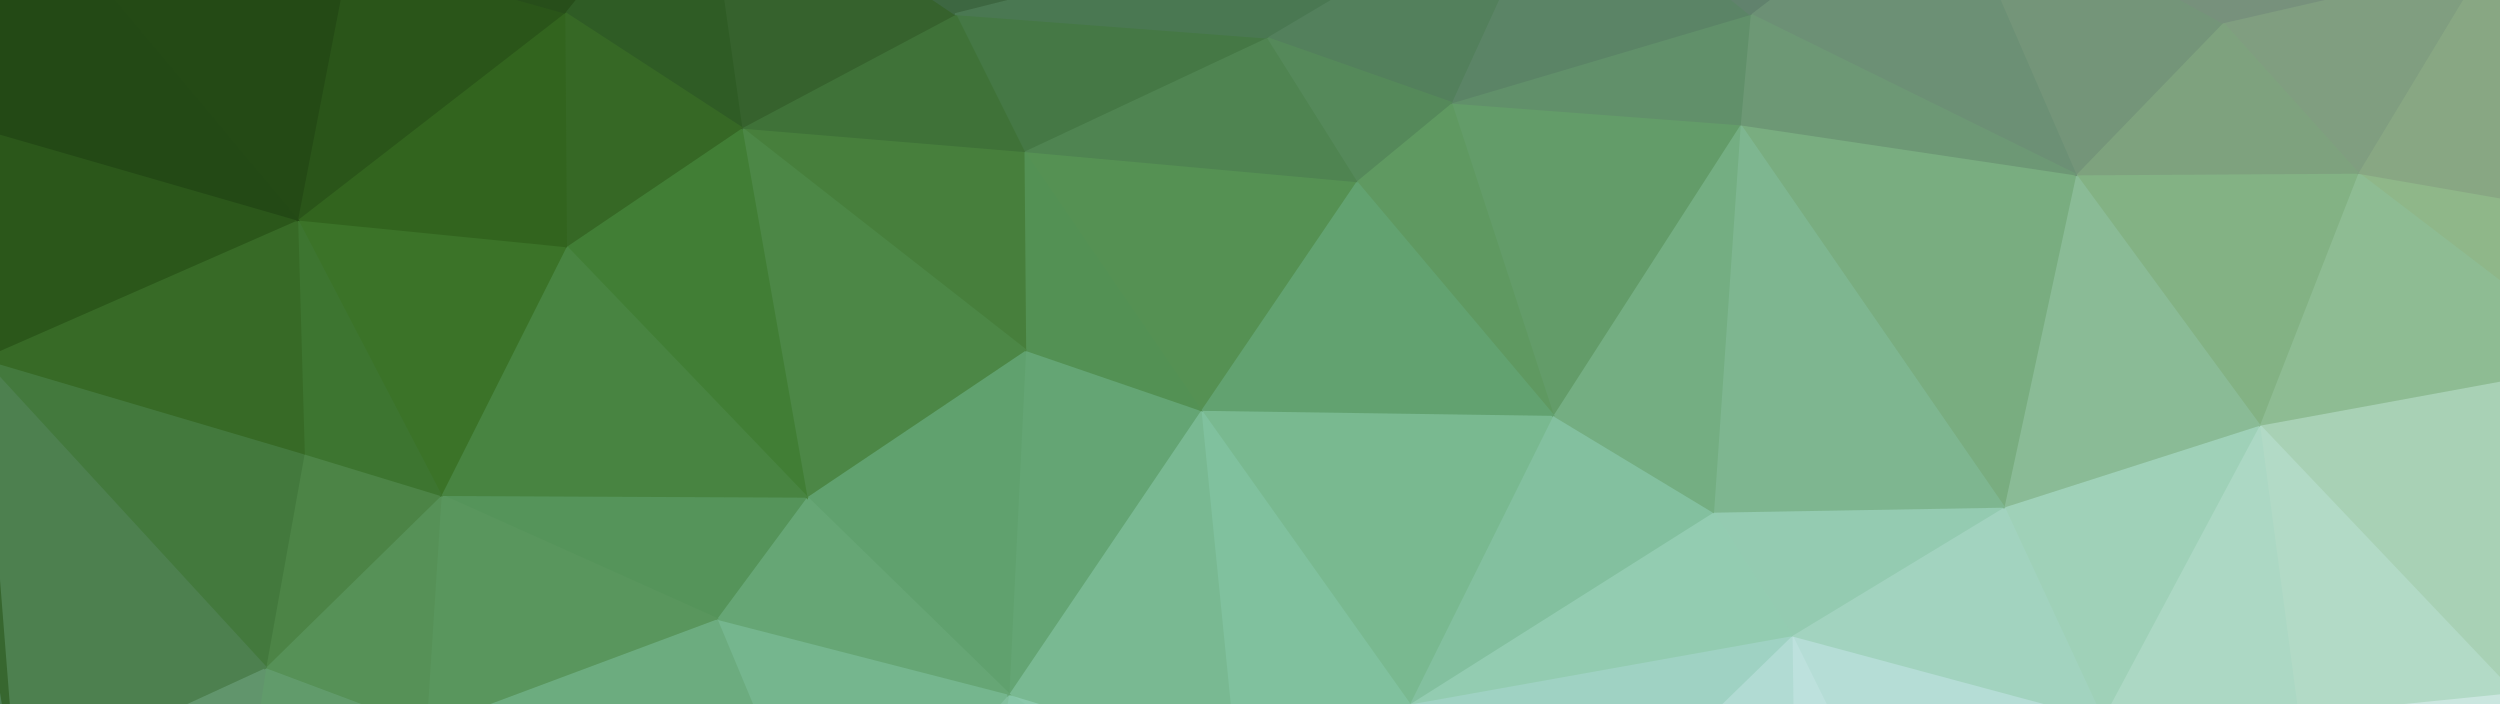
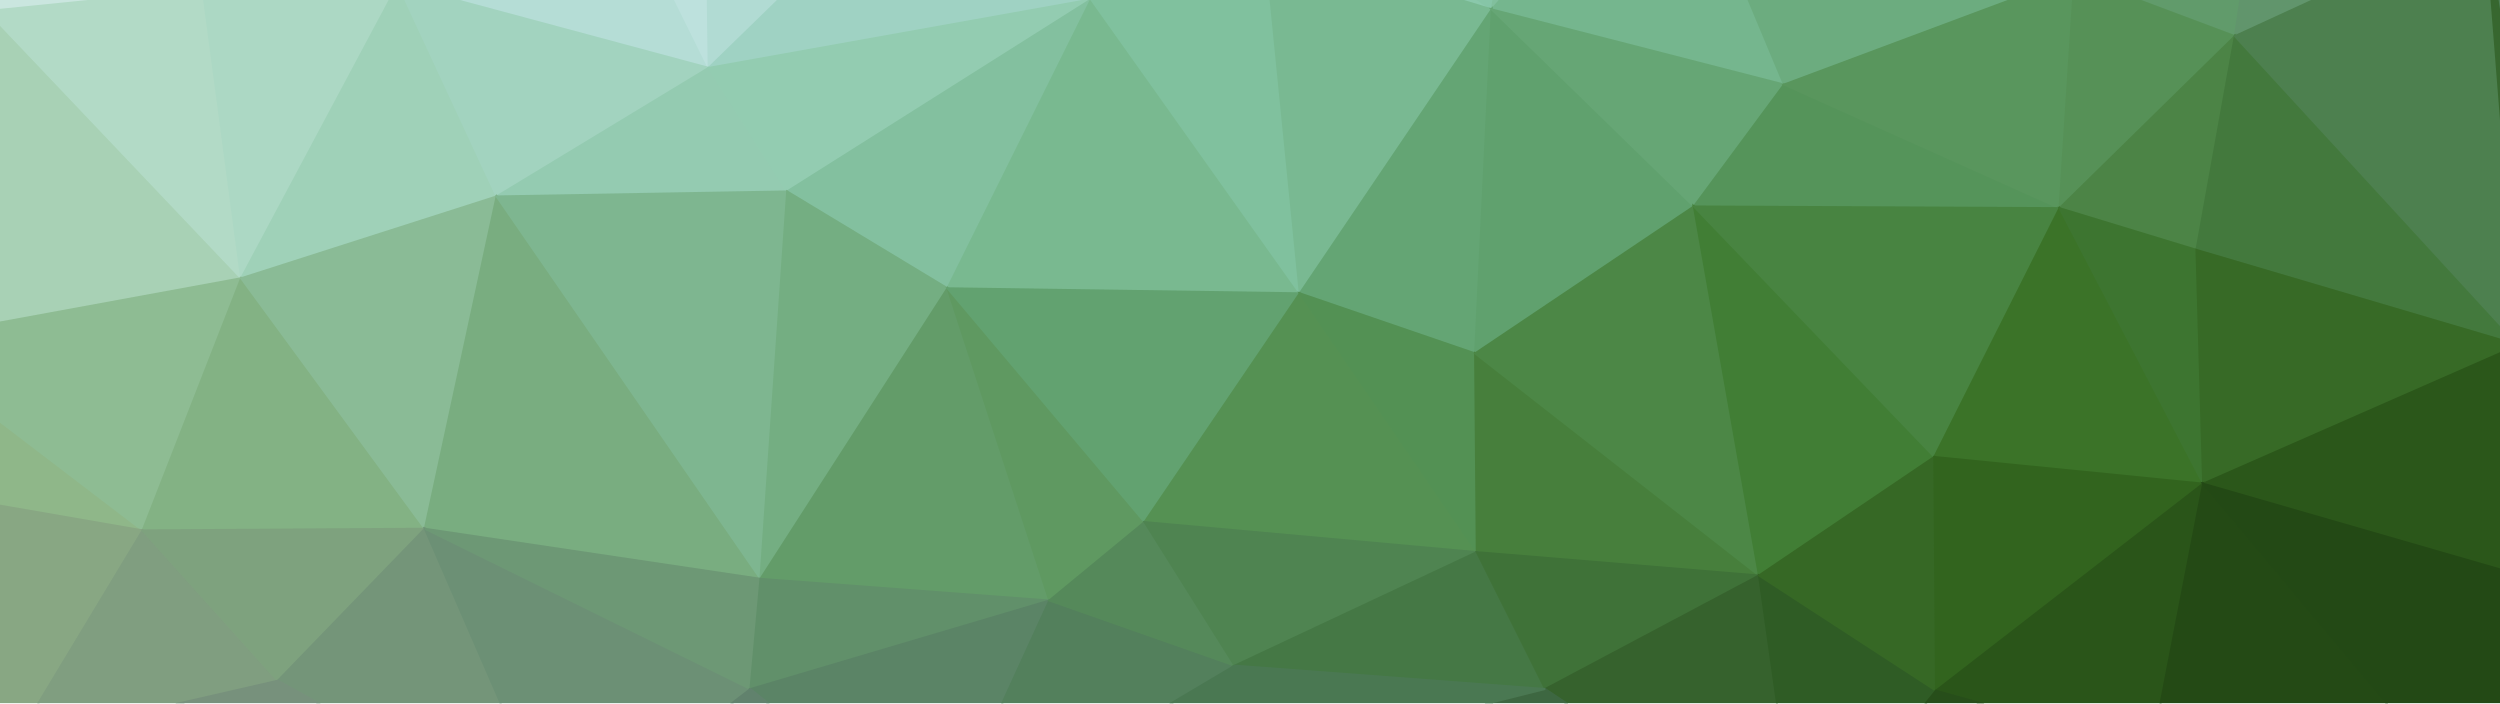
- <svg xmlns="http://www.w3.org/2000/svg" version="1.1" x="0px" y="0px" width="1280px" height="360px" viewBox="0 0 1280 360" enable-background="new 0 0 1280 360" xml:space="preserve">
-   <g id="Layer_1" display="none">
+ <svg xmlns="http://www.w3.org/2000/svg" xmlns:xlink="http://www.w3.org/1999/xlink" version="1.1" id="Layer_1" x="0px" y="0px" width="1280px" height="360px" viewBox="0 0 1280 360" enable-background="new 0 0 1280 360" xml:space="preserve">
+   <g id="Layer_1_1_" display="none">
    <g display="inline">
      <path fill="#FCF0E9" stroke="#FCF0E9" d="M-146.528-20.137L-17.724,95.598L58.81-14.54L-146.528-20.137z" />
      <path fill="#F8DFD2" stroke="#F8DFD2" d="M58.81-14.54L-17.724,95.598l191.337,52.267L58.81-14.54z" />
      <path fill="#F8E0D6" stroke="#F8E0D6" d="M58.81-14.54l114.804,162.404L189.48-44.404L58.81-14.54z" />
      <path fill="#F6D8CA" stroke="#F6D8CA" d="M189.48-44.404l-15.867,192.269L296.816,12.529L189.48-44.404z" />
-       <path fill="#F5CEC1" stroke="#F5CEC1" d="M189.48-44.404l107.335,56.933l157.735-83.068L189.48-44.404z" />
+       <path fill="#F5CEC1" stroke="#F5CEC1" d="M189.48-44.404l107.335,56.933L454.55-70.539L189.48-44.404z" />
      <path fill="#F3CBBB" stroke="#F3CBBB" d="M296.816,12.529L173.614,147.865l185.735-84.002L296.816,12.529z" />
-       <path fill="#F1C8BA" stroke="#F1C8BA" d="M296.816,12.529l62.533,51.333l95.202-134.402L296.816,12.529z" />
+       <path fill="#F1C8BA" stroke="#F1C8BA" d="M296.816,12.529l62.533,51.333L454.551-70.54L296.816,12.529z" />
      <path fill="#EFC1B5" stroke="#EFC1B5" d="M454.551-70.539L359.349,63.863L484.42,89.065L454.551-70.539z" />
      <path fill="#EAB5AB" stroke="#EAB5AB" d="M454.551-70.539L484.42,89.065l159.597-78.402L454.551-70.539z" />
      <path fill="#E6ADA4" stroke="#E6ADA4" d="M454.551-70.539l189.466,81.202l52.271-40.135L454.551-70.539z" />
      <path fill="#E8AA9C" stroke="#E8AA9C" d="M644.017,10.663L484.42,89.065l117.604,36.4L644.017,10.663z" />
      <path fill="#E39F92" stroke="#E39F92" d="M644.017,10.663l-41.993,114.802l160.533-23.333L644.017,10.663z" />
-       <path fill="#E2A29A" stroke="#E2A29A" d="M644.017,10.663l118.54,91.469L696.288-29.473L644.017,10.663z" />
-       <path fill="#DF9A94" stroke="#DF9A94" d="M696.288-29.473l66.269,131.604l98.002-89.602L696.288-29.473z" />
-       <path fill="#DB908D" stroke="#DB908D" d="M696.288-29.473l164.271,42.002l105.469-65.335L696.288-29.473z" />
+       <path fill="#E2A29A" stroke="#E2A29A" d="M644.017,10.663l118.54,91.469l-66.27-131.605L644.017,10.663z" />
+       <path fill="#DF9A94" stroke="#DF9A94" d="M696.287-29.473l66.27,131.604l98.002-89.602L696.287-29.473z" />
+       <path fill="#DB908D" stroke="#DB908D" d="M696.287-29.473l164.271,42.002l105.469-65.335L696.287-29.473z" />
      <path fill="#DC8D84" stroke="#DC8D84" d="M860.559,12.529l-98.002,89.602l68.136,22.4L860.559,12.529z" />
-       <path fill="#D6807B" stroke="#D6807B" d="M860.559,12.529l-29.866,112.002l234.269-18.667L860.559,12.529z" />
-       <path fill="#D58683" stroke="#D58683" d="M860.559,12.529l204.402,93.335L966.027-52.806L860.559,12.529z" />
-       <path fill="#D28583" stroke="#D28583" d="M966.027-52.806l98.934,158.671l35.471-110.135L966.027-52.806z" />
-       <path fill="#CF827D" stroke="#CF827D" d="M1100.432-4.271l-35.471,110.135l123.204-42.936L1100.432-4.271z" />
-       <path fill="#CE8483" stroke="#CE8483" d="M1100.432-4.271l87.733,67.2l74.671-131.602L1100.432-4.271z" />
-       <path fill="#CC8380" stroke="#CC8380" d="M1262.836-68.673l-74.671,131.602l52.271,75.602L1262.836-68.673z" />
+       <path fill="#D6807B" stroke="#D6807B" d="M860.559,12.529l-29.866,112.002l234.27-18.667L860.559,12.529z" />
+       <path fill="#D58683" stroke="#D58683" d="M860.559,12.529l204.402,93.335l-98.935-158.67L860.559,12.529z" />
+       <path fill="#D28583" stroke="#D28583" d="M966.027-52.806l98.935,158.671L1100.432-4.27L966.027-52.806z" />
+       <path fill="#CF827D" stroke="#CF827D" d="M1100.432-4.271l-35.471,110.135l123.203-42.937L1100.432-4.271z" />
+       <path fill="#CE8483" stroke="#CE8483" d="M1100.432-4.271l87.732,67.2l74.672-131.602L1100.432-4.271z" />
+       <path fill="#CC8380" stroke="#CC8380" d="M1262.836-68.673l-74.672,131.602l52.271,75.602L1262.836-68.673z" />
      <path fill="#C97B73" stroke="#C97B73" d="M1262.836-68.673l-22.4,207.204L1336.571,230L1262.836-68.673z" />
-       <path fill="#F6D5C3" stroke="#F6D5C3" d="M-17.724,95.598l-129.737,170.804L14.943,216L-17.724,95.598z" />
+       <path fill="#F6D5C3" stroke="#F6D5C3" d="M-17.724,95.598l-129.736,170.804L14.943,216L-17.724,95.598z" />
      <path fill="#F5D2C0" stroke="#F5D2C0" d="M-17.724,95.598L14.943,216l158.671-68.135L-17.724,95.598z" />
      <path fill="#F2C0A9" stroke="#F2C0A9" d="M173.614,147.865L14.943,216l155.871,84.936L173.614,147.865z" />
-       <path fill="#F1B69D" stroke="#F1B69D" d="M173.614,147.865l-2.8,153.071L322.016,216L173.614,147.865z" />
+       <path fill="#F1B69D" stroke="#F1B69D" d="M173.614,147.865l-2.8,153.07L322.016,216L173.614,147.865z" />
      <path fill="#F2C0A9" stroke="#F2C0A9" d="M173.614,147.865L322.016,216l37.333-152.137L173.614,147.865z" />
      <path fill="#EFB7A2" stroke="#EFB7A2" d="M359.349,63.863L322.016,216L484.42,89.065L359.349,63.863z" />
      <path fill="#ECA890" stroke="#ECA890" d="M484.42,89.065L322.016,216l119.469,57.869L484.42,89.065z" />
-       <path fill="#E8A28E" stroke="#E8A28E" d="M484.42,89.065l-42.936,184.804l160.54-148.404L484.42,89.065z" />
+       <path fill="#E8A28E" stroke="#E8A28E" d="M484.42,89.065l-42.937,184.804l160.54-148.404L484.42,89.065z" />
      <path fill="#E4917A" stroke="#E4917A" d="M602.024,125.465l-160.54,148.404l178.271,26.133L602.024,125.465z" />
-       <path fill="#E18975" stroke="#E18975" d="M602.024,125.465l17.731,174.537l97.998-66.269L602.024,125.465z" />
-       <path fill="#E08F80" stroke="#E08F80" d="M602.024,125.465l115.729,108.269l44.804-131.602L602.024,125.465z" />
-       <path fill="#DB8477" stroke="#DB8477" d="M762.557,102.131l-44.804,131.602l112.939-109.202L762.557,102.131z" />
-       <path fill="#DA7A69" stroke="#DA7A69" d="M830.692,124.531L717.753,233.733L879.226,244L830.692,124.531z" />
+       <path fill="#E18975" stroke="#E18975" d="M602.024,125.465l17.731,174.537l97.998-66.27L602.024,125.465z" />
+       <path fill="#E08F80" stroke="#E08F80" d="M602.024,125.465l115.729,108.27l44.804-131.603L602.024,125.465z" />
+       <path fill="#DB8477" stroke="#DB8477" d="M762.557,102.131l-44.804,131.602l112.938-109.201L762.557,102.131z" />
+       <path fill="#DA7A69" stroke="#DA7A69" d="M830.692,124.531L717.753,233.732L879.226,244L830.692,124.531z" />
      <path fill="#D47468" stroke="#D47468" d="M830.692,124.531L879.226,244l185.735-138.135L830.692,124.531z" />
      <path fill="#D26959" stroke="#D26959" d="M1064.961,105.865L879.226,244l154.938,30.8L1064.961,105.865z" />
-       <path fill="#CE6A5B" stroke="#CE6A5B" d="M1064.961,105.865L1034.163,274.8l146.54-57.866L1064.961,105.865z" />
-       <path fill="#CD776C" stroke="#CD776C" d="M1064.961,105.865l115.742,111.069l7.462-154.004L1064.961,105.865z" />
-       <path fill="#CC7569" stroke="#CC7569" d="M1188.165,62.929l-7.462,154.004l59.732-78.402L1188.165,62.929z" />
+       <path fill="#CE6A5B" stroke="#CE6A5B" d="M1064.961,105.865L1034.162,274.8l146.54-57.866L1064.961,105.865z" />
+       <path fill="#CD776C" stroke="#CD776C" d="M1064.961,105.865l115.741,111.068l7.462-154.003L1064.961,105.865z" />
+       <path fill="#CC7569" stroke="#CC7569" d="M1188.164,62.929l-7.462,154.004l59.732-78.402L1188.164,62.929z" />
      <path fill="#C96B5C" stroke="#C96B5C" d="M1240.436,138.531l-59.732,78.402L1336.571,230L1240.436,138.531z" />
      <path fill="#F3C5B1" stroke="#F3C5B1" d="M-147.461,266.402l40.136,103.603L14.943,216L-147.461,266.402z" />
      <path fill="#F1B6A2" stroke="#F1B6A2" d="M14.943,216l-122.268,154.004L7.477,408.271L14.943,216z" />
-       <path fill="#F1B39C" stroke="#F1B39C" d="M14.943,216L7.477,408.271l163.337-107.335L14.943,216z" />
-       <path fill="#EC9A87" stroke="#EC9A87" d="M170.813,300.936L7.477,408.271l166.137,29.862L170.813,300.936z" />
+       <path fill="#F1B39C" stroke="#F1B39C" d="M14.943,216L7.477,408.271l163.337-107.336L14.943,216z" />
+       <path fill="#EC9A87" stroke="#EC9A87" d="M170.813,300.936L7.477,408.271l166.137,29.861L170.813,300.936z" />
      <path fill="#EC9580" stroke="#EC9580" d="M170.813,300.936l2.8,137.197l132.533-81.197L170.813,300.936z" />
      <path fill="#EDA388" stroke="#EDA388" d="M170.813,300.936l135.333,56L322.016,216L170.813,300.936z" />
-       <path fill="#ED9E80" stroke="#ED9E80" d="M322.016,216l-15.869,140.936l135.337-83.067L322.016,216z" />
-       <path fill="#E98E74" stroke="#E98E74" d="M441.484,273.869l-135.337,83.067l165.207-17.734L441.484,273.869z" />
+       <path fill="#ED9E80" stroke="#ED9E80" d="M322.016,216l-15.869,140.936l135.337-83.066L322.016,216z" />
+       <path fill="#E98E74" stroke="#E98E74" d="M441.484,273.869l-135.337,83.066l165.207-17.733L441.484,273.869z" />
      <path fill="#E5866F" stroke="#E5866F" d="M441.484,273.869l29.869,65.333l148.401-39.2L441.484,273.869z" />
      <path fill="#E17962" stroke="#E17962" d="M619.755,300.002l-148.401,39.2l136.269,35.469L619.755,300.002z" />
-       <path fill="#DC6B59" stroke="#DC6B59" d="M619.755,300.002l-12.133,74.669l167.07-20.533L619.755,300.002z" />
-       <path fill="#DB735D" stroke="#DB735D" d="M619.755,300.002l154.938,54.136l-56.939-120.404L619.755,300.002z" />
-       <path fill="#D96D5A" stroke="#D96D5A" d="M717.753,233.733l56.939,120.404L879.226,244L717.753,233.733z" />
-       <path fill="#D65F4E" stroke="#D65F4E" d="M879.226,244L774.692,354.138l72.8,19.6L879.226,244z" />
-       <path fill="#D35747" stroke="#D35747" d="M879.226,244l-31.733,129.737l170.807-37.335L879.226,244z" />
-       <path fill="#D15C49" stroke="#D15C49" d="M879.226,244l139.073,92.402l15.864-61.603L879.226,244z" />
-       <path fill="#CE5241" stroke="#CE5241" d="M1034.163,274.8l-15.864,61.603l170.802,42.001L1034.163,274.8z" />
-       <path fill="#CB5A48" stroke="#CB5A48" d="M1034.163,274.8l154.938,103.604l-8.397-161.47L1034.163,274.8z" />
-       <path fill="#C85543" stroke="#C85543" d="M1180.703,216.934l8.397,161.47l130.666-28.933L1180.703,216.934z" />
-       <path fill="#C75F4C" stroke="#C75F4C" d="M1180.703,216.934l139.063,132.538L1336.571,230L1180.703,216.934z" />
+       <path fill="#DC6B59" stroke="#DC6B59" d="M619.755,300.002l-12.134,74.669l167.07-20.532L619.755,300.002z" />
+       <path fill="#DB735D" stroke="#DB735D" d="M619.755,300.002l154.938,54.137l-56.938-120.404L619.755,300.002z" />
+       <path fill="#D96D5A" stroke="#D96D5A" d="M717.753,233.732l56.938,120.404L879.226,244L717.753,233.732z" />
+       <path fill="#D65F4E" stroke="#D65F4E" d="M879.226,244L774.692,354.139l72.8,19.6L879.226,244z" />
+       <path fill="#D35747" stroke="#D35747" d="M879.226,244l-31.733,129.736l170.808-37.334L879.226,244z" />
+       <path fill="#D15C49" stroke="#D15C49" d="M879.226,244l139.073,92.402l15.863-61.604L879.226,244z" />
+       <path fill="#CE5241" stroke="#CE5241" d="M1034.162,274.8l-15.863,61.603l170.802,42.002L1034.162,274.8z" />
+       <path fill="#CB5A48" stroke="#CB5A48" d="M1034.162,274.8l154.938,103.604l-8.397-161.471L1034.162,274.8z" />
+       <path fill="#C85543" stroke="#C85543" d="M1180.702,216.934l8.397,161.471l130.666-28.934L1180.702,216.934z" />
+       <path fill="#C75F4C" stroke="#C75F4C" d="M1180.702,216.934l139.063,132.539L1336.571,230L1180.702,216.934z" />
      <path fill="#E98270" stroke="#E98270" d="M173.614,438.133l17.733,92.402l114.8-173.6L173.614,438.133z" />
-       <path fill="#E7715E" stroke="#E7715E" d="M306.147,356.936l-114.8,173.6l179.202,52.266L306.147,356.936z" />
+       <path fill="#E7715E" stroke="#E7715E" d="M306.147,356.936l-114.8,173.601l179.202,52.266L306.147,356.936z" />
      <path fill="#E76C58" stroke="#E76C58" d="M306.147,356.936l64.402,225.865l122.271-85.866L306.147,356.936z" />
-       <path fill="#E67A62" stroke="#E67A62" d="M306.147,356.936L492.82,496.935l-21.466-157.733L306.147,356.936z" />
-       <path fill="#E16E59" stroke="#E16E59" d="M471.354,339.202l21.466,157.733l114.802-122.264L471.354,339.202z" />
-       <path fill="#DA5A4A" stroke="#DA5A4A" d="M607.622,374.671l94.266,114.797l72.805-135.33L607.622,374.671z" />
-       <path fill="#D65344" stroke="#D65344" d="M774.692,354.138l-72.805,135.33l145.604-115.73L774.692,354.138z" />
-       <path fill="#D14839" stroke="#D14839" d="M847.492,373.737l25.197,121.331l145.609-158.666L847.492,373.737z" />
-       <path fill="#D03E2F" stroke="#D03E2F" d="M1018.299,336.402L872.689,495.068l159.607,40.131L1018.299,336.402z" />
+       <path fill="#E67A62" stroke="#E67A62" d="M306.147,356.936L492.82,496.935l-21.466-157.732L306.147,356.936z" />
+       <path fill="#E16E59" stroke="#E16E59" d="M471.354,339.202l21.466,157.732l114.802-122.264L471.354,339.202z" />
+       <path fill="#DA5A4A" stroke="#DA5A4A" d="M607.621,374.671l94.267,114.797l72.805-135.329L607.621,374.671z" />
+       <path fill="#D65344" stroke="#D65344" d="M774.692,354.139l-72.805,135.329L847.49,373.738L774.692,354.139z" />
+       <path fill="#D14839" stroke="#D14839" d="M847.491,373.736l25.197,121.332l145.609-158.666L847.491,373.736z" />
+       <path fill="#D03E2F" stroke="#D03E2F" d="M1018.299,336.402l-145.61,158.666l159.607,40.131L1018.299,336.402z" />
      <path fill="#CC4233" stroke="#CC4233" d="M1018.299,336.402l13.998,198.797l156.804-156.795L1018.299,336.402z" />
      <path fill="#C54436" stroke="#C54436" d="M1189.101,378.404l78.399,97.998l52.267-126.93L1189.101,378.404z" />
-       <path fill="#C22F22" stroke="#C22F22" d="M1319.767,349.471l-52.267,126.93l44.8,378.006L1319.767,349.471z" />
+       <path fill="#C22F22" stroke="#C22F22" d="M1319.767,349.471L1267.5,476.401l44.8,378.006L1319.767,349.471z" />
    </g>
  </g>
  <g id="Layer_2" display="none">
    <g display="inline">
      <path fill="#5B78AD" stroke="#5B78AD" d="M-63.84,751.787L3.837,608.693L-14.53,293.506L-63.84,751.787z" />
      <path fill="#3F68A9" stroke="#3F68A9" d="M3.837,608.693l30.938-202.067l-49.305-113.12L3.837,608.693z" />
      <path fill="#A3CAEB" stroke="#A3CAEB" d="M1333.233,402.76l-52.208-44.479l-180.797,104.42L1333.233,402.76z" />
-       <path fill="#8FBBE3" stroke="#8FBBE3" d="M1100.229,462.701l180.797-104.42l-188.533-101.519L1100.229,462.701z" />
+       <path fill="#8FBBE3" stroke="#8FBBE3" d="M1100.229,462.701l180.797-104.42l-188.533-101.52L1100.229,462.701z" />
      <path fill="#85B2DB" stroke="#85B2DB" d="M1100.229,462.701l-7.736-205.938l-52.211,16.438L1100.229,462.701z" />
-       <path fill="#8EBEE2" stroke="#8EBEE2" d="M1100.229,462.701l-59.947-189.5l-93.778,168.23L1100.229,462.701z" />
-       <path fill="#80B2DC" stroke="#80B2DC" d="M946.503,441.432l93.778-168.23l-173.062,67.682L946.503,441.432z" />
-       <path fill="#85BAE1" stroke="#85BAE1" d="M946.503,441.432l-79.284-100.549l7.737,88.947L946.503,441.432z" />
-       <path fill="#82B9E1" stroke="#82B9E1" d="M874.956,429.83l-7.737-88.947L698.024,491.706L874.956,429.83z" />
+       <path fill="#8EBEE2" stroke="#8EBEE2" d="M1100.229,462.701l-59.947-189.5l-93.777,168.229L1100.229,462.701z" />
+       <path fill="#80B2DC" stroke="#80B2DC" d="M946.503,441.432l93.777-168.229l-173.062,67.682L946.503,441.432z" />
+       <path fill="#85BAE1" stroke="#85BAE1" d="M946.503,441.432l-79.284-100.549l7.736,88.947L946.503,441.432z" />
+       <path fill="#82B9E1" stroke="#82B9E1" d="M874.955,429.83l-7.736-88.947L698.024,491.706L874.955,429.83z" />
      <path fill="#6EA8D6" stroke="#6EA8D6" d="M698.024,491.706l169.194-150.823l-182.729-77.345L698.024,491.706z" />
      <path fill="#68A4D5" stroke="#68A4D5" d="M698.024,491.706l-13.535-228.168l-148.89,192.394L698.024,491.706z" />
      <path fill="#548FC6" stroke="#548FC6" d="M535.599,455.932l148.89-192.394l-126.656-12.571L535.599,455.932z" />
-       <path fill="#4F8CC5" stroke="#4F8CC5" d="M535.599,455.932l22.234-204.965l-95.717,78.314L535.599,455.932z" />
-       <path fill="#5C98CD" stroke="#5C98CD" d="M535.599,455.932l-73.482-126.651l-5.801,143.089L535.599,455.932z" />
-       <path fill="#4985BE" stroke="#4985BE" d="M456.316,472.37l5.801-143.089L218.475,345.72L456.316,472.37z" />
-       <path fill="#5088C0" stroke="#5088C0" d="M456.316,472.37L218.475,345.72l-8.704,161.455L456.316,472.37z" />
+       <path fill="#4F8CC5" stroke="#4F8CC5" d="M535.599,455.932l22.233-204.965l-95.717,78.314L535.599,455.932z" />
+       <path fill="#5C98CD" stroke="#5C98CD" d="M535.599,455.932l-73.482-126.65l-5.801,143.089L535.599,455.932z" />
+       <path fill="#4985BE" stroke="#4985BE" d="M456.316,472.37l5.801-143.089l-243.642,16.439L456.316,472.37z" />
+       <path fill="#5088C0" stroke="#5088C0" d="M456.316,472.37L218.475,345.721l-8.704,161.454L456.316,472.37z" />
      <path fill="#4A7BB6" stroke="#4A7BB6" d="M209.771,507.175l8.704-161.455L69.58,488.809L209.771,507.175z" />
-       <path fill="#3D6FAE" stroke="#3D6FAE" d="M69.58,488.809L218.475,345.72l-183.7,60.906L69.58,488.809z" />
-       <path fill="#2D61A4" stroke="#2D61A4" d="M34.775,406.626l183.7-60.906l-82.182-84.12L34.775,406.626z" />
+       <path fill="#3D6FAE" stroke="#3D6FAE" d="M69.58,488.809l148.895-143.088l-183.7,60.905L69.58,488.809z" />
+       <path fill="#2D61A4" stroke="#2D61A4" d="M34.775,406.626l183.7-60.905L136.293,261.6L34.775,406.626z" />
      <path fill="#28539A" stroke="#28539A" d="M34.775,406.626L136.293,261.6L-14.53,293.506L34.775,406.626z" />
      <path fill="#89A8D4" stroke="#89A8D4" d="M1281.025,358.281l50.274-155.66l-217.536,6.775L1281.025,358.281z" />
      <path fill="#84A8D4" stroke="#84A8D4" d="M1281.025,358.281l-167.262-148.885l-21.271,47.367L1281.025,358.281z" />
-       <path fill="#789BCB" stroke="#789BCB" d="M1092.492,256.763l21.271-47.367l-73.482,63.805L1092.492,256.763z" />
+       <path fill="#789BCB" stroke="#789BCB" d="M1092.491,256.764l21.271-47.367l-73.482,63.805L1092.491,256.764z" />
      <path fill="#6F8FC3" stroke="#6F8FC3" d="M1040.281,273.201l73.482-63.805l-150.827-87.987L1040.281,273.201z" />
      <path fill="#6E96C6" stroke="#6E96C6" d="M1040.281,273.201l-77.345-151.792l-95.718,219.474L1040.281,273.201z" />
      <path fill="#6087BD" stroke="#6087BD" d="M867.219,340.883l95.718-219.474l-174.029,20.305L867.219,340.883z" />
      <path fill="#5D8DC2" stroke="#5D8DC2" d="M867.219,340.883l-78.312-199.169L684.489,263.538L867.219,340.883z" />
-       <path fill="#4B76B2" stroke="#4B76B2" d="M684.489,263.538l104.418-121.824l-121.823-24.172L684.489,263.538z" />
-       <path fill="#4372B1" stroke="#4372B1" d="M684.489,263.538l-17.405-145.996l-101.516,68.651L684.489,263.538z" />
-       <path fill="#487BB7" stroke="#487BB7" d="M684.489,263.538l-118.921-77.345l-7.735,64.774L684.489,263.538z" />
-       <path fill="#376AAB" stroke="#376AAB" d="M557.833,250.967l7.735-64.774l-180.797,9.664L557.833,250.967z" />
-       <path fill="#3C72B2" stroke="#3C72B2" d="M557.833,250.967l-173.062-55.111l77.346,133.425L557.833,250.967z" />
-       <path fill="#376DAE" stroke="#376DAE" d="M462.117,329.281l-77.346-133.425L218.475,345.72L462.117,329.281z" />
-       <path fill="#24539A" stroke="#24539A" d="M218.475,345.72l166.296-149.864l-154.695-88.947L218.475,345.72z" />
-       <path fill="#235097" stroke="#235097" d="M218.475,345.72l11.602-238.811L136.293,261.6L218.475,345.72z" />
-       <path fill="#153E86" stroke="#153E86" d="M136.293,261.6l93.783-154.691l-113.12,20.306L136.293,261.6z" />
+       <path fill="#4B76B2" stroke="#4B76B2" d="M684.489,263.538l104.418-121.824l-121.822-24.172L684.489,263.538z" />
+       <path fill="#4372B1" stroke="#4372B1" d="M684.489,263.538l-17.404-145.996l-101.517,68.651L684.489,263.538z" />
+       <path fill="#487BB7" stroke="#487BB7" d="M684.489,263.538l-118.921-77.345l-7.735,64.773L684.489,263.538z" />
+       <path fill="#376AAB" stroke="#376AAB" d="M557.832,250.967l7.735-64.773l-180.797,9.664L557.832,250.967z" />
+       <path fill="#3C72B2" stroke="#3C72B2" d="M557.832,250.967l-173.062-55.111l77.346,133.426L557.832,250.967z" />
+       <path fill="#376DAE" stroke="#376DAE" d="M462.116,329.281l-77.346-133.426L218.475,345.721L462.116,329.281z" />
+       <path fill="#24539A" stroke="#24539A" d="M218.475,345.721l166.296-149.865l-154.694-88.946L218.475,345.721z" />
+       <path fill="#235097" stroke="#235097" d="M218.475,345.721l11.603-238.812L136.293,261.6L218.475,345.721z" />
+       <path fill="#153E86" stroke="#153E86" d="M136.293,261.6l93.783-154.69l-113.12,20.306L136.293,261.6z" />
      <path fill="#16428B" stroke="#16428B" d="M136.293,261.6l-19.336-134.385L-14.53,293.506L136.293,261.6z" />
      <path fill="#1D387D" stroke="#1D387D" d="M-14.53,293.506l131.487-166.292l-183.7,42.54L-14.53,293.506z" />
      <path fill="#758ABE" stroke="#758ABE" d="M1331.3,202.621L1281.99-5.251l-168.227,214.647L1331.3,202.621z" />
      <path fill="#6778B1" stroke="#6778B1" d="M1113.764,209.396L1281.99-5.251l-185.631,36.744L1113.764,209.396z" />
-       <path fill="#6279B2" stroke="#6279B2" d="M1113.764,209.396l-17.404-177.903l-95.715,24.173L1113.764,209.396z" />
+       <path fill="#6279B2" stroke="#6279B2" d="M1113.764,209.396L1096.36,31.493l-95.715,24.173L1113.764,209.396z" />
      <path fill="#637FB6" stroke="#637FB6" d="M1113.764,209.396l-113.119-153.73l-37.708,65.744L1113.764,209.396z" />
      <path fill="#546DA8" stroke="#546DA8" d="M962.937,121.409l37.708-65.744l-142.124-13.54L962.937,121.409z" />
      <path fill="#5070AC" stroke="#5070AC" d="M962.937,121.409L858.521,42.125l-69.613,99.588L962.937,121.409z" />
-       <path fill="#4162A5" stroke="#4162A5" d="M788.907,141.714l69.613-99.588l-182.732-14.5L788.907,141.714z" />
-       <path fill="#3F63A6" stroke="#3F63A6" d="M788.907,141.714L675.788,27.625l-8.704,89.916L788.907,141.714z" />
-       <path fill="#305497" stroke="#305497" d="M667.084,117.542l8.704-89.916l-146.959-29L667.084,117.542z" />
-       <path fill="#2E5A9F" stroke="#2E5A9F" d="M667.084,117.542L528.829-1.375l36.739,187.567L667.084,117.542z" />
-       <path fill="#224892" stroke="#224892" d="M565.568,186.192L528.829-1.375L382.838,26.656L565.568,186.192z" />
-       <path fill="#28539B" stroke="#28539B" d="M565.568,186.192L382.838,26.656l1.933,169.2L565.568,186.192z" />
-       <path fill="#18418B" stroke="#18418B" d="M384.771,195.856l-1.933-169.2l-152.762,80.252L384.771,195.856z" />
+       <path fill="#4162A5" stroke="#4162A5" d="M788.906,141.714l69.613-99.588l-182.732-14.5L788.906,141.714z" />
+       <path fill="#3F63A6" stroke="#3F63A6" d="M788.906,141.714L675.787,27.625l-8.703,89.916L788.906,141.714z" />
+       <path fill="#305497" stroke="#305497" d="M667.084,117.542l8.703-89.916l-146.959-29L667.084,117.542z" />
+       <path fill="#2E5A9F" stroke="#2E5A9F" d="M667.084,117.542L528.828-1.375l36.739,187.566L667.084,117.542z" />
+       <path fill="#224892" stroke="#224892" d="M565.568,186.191L528.828-1.375l-145.99,28.031L565.568,186.191z" />
+       <path fill="#28539B" stroke="#28539B" d="M565.568,186.191L382.838,26.656l1.933,169.199L565.568,186.191z" />
+       <path fill="#18418B" stroke="#18418B" d="M384.771,195.855l-1.933-169.199l-152.762,80.252L384.771,195.855z" />
      <path fill="#1B397A" stroke="#1B397A" d="M230.076,106.909l152.762-80.252l-69.616-29L230.076,106.909z" />
      <path fill="#1F3268" stroke="#1F3268" d="M230.076,106.909L313.222-2.343L70.549-31.353L230.076,106.909z" />
      <path fill="#203167" stroke="#203167" d="M230.076,106.909L70.549-31.353l46.407,158.567L230.076,106.909z" />
      <path fill="#1F2B59" stroke="#1F2B59" d="M116.957,127.214L70.549-31.353L2.868-26.517L116.957,127.214z" />
      <path fill="#202E61" stroke="#202E61" d="M116.957,127.214L2.868-26.517l-69.611,196.271L116.957,127.214z" />
-       <path fill="#4E689E" stroke="#4E689E" d="M1281.99-5.251L528.829-1.375l329.691,43.5L1281.99-5.251z" />
-       <path fill="#6071A5" stroke="#6071A5" d="M1281.99-5.251l-423.47,47.376l237.839-10.633L1281.99-5.251z" />
+       <path fill="#4E689E" stroke="#4E689E" d="M1281.99-5.251L528.828-1.375l329.691,43.5L1281.99-5.251z" />
+       <path fill="#6071A5" stroke="#6071A5" d="M1281.99-5.251L858.52,42.125l237.839-10.633L1281.99-5.251z" />
      <path fill="#576DA5" stroke="#576DA5" d="M1096.359,31.493L858.521,42.125l142.124,13.54L1096.359,31.493z" />
      <path fill="#395A98" stroke="#395A98" d="M858.521,42.125l-329.691-43.5l146.959,29L858.521,42.125z" />
-       <path fill="#143F81" stroke="#143F81" d="M528.829-1.375L313.222-2.343l69.616,29L528.829-1.375z" />
+       <path fill="#143F81" stroke="#143F81" d="M528.828-1.375L313.222-2.343l69.616,29L528.828-1.375z" />
    </g>
  </g>
-   <g id="Layer_3">
-     <g>
-       <path fill="#659173" stroke="#659173" d="M14.503,742.475v-209.46L-46.201,55.113L14.503,742.475z" />
-       <path fill="#CAE6DF" stroke="#CAE6DF" d="M1310.576,449.232l-23.939-94.905l-110.287,11.118L1310.576,449.232z" />
-       <path fill="#B5DDD6" stroke="#B5DDD6" d="M1001.085,494.539l75.235-126.529l-159.019-42.746L1001.085,494.539z" />
-       <path fill="#BDE1DD" stroke="#BDE1DD" d="M1001.085,494.539l-83.783-169.275l2.565,194.922L1001.085,494.539z" />
-       <path fill="#B1DBD3" stroke="#B1DBD3" d="M919.867,520.187l-2.565-194.922L752.299,485.989L919.867,520.187z" />
-       <path fill="#9FD2C3" stroke="#9FD2C3" d="M752.299,485.989l165.003-160.725L721.52,360.312L752.299,485.989z" />
-       <path fill="#9CD1BF" stroke="#9CD1BF" d="M752.299,485.989L721.52,360.312l-93.189,71.818L752.299,485.989z" />
-       <path fill="#92CCB5" stroke="#92CCB5" d="M628.331,432.13l93.189-71.818l-88.915,29.926L628.331,432.13z" />
-       <path fill="#8AC8AB" stroke="#8AC8AB" d="M628.331,432.13l4.274-41.892l-116.254-35.052L628.331,432.13z" />
-       <path fill="#86C5A7" stroke="#86C5A7" d="M628.331,432.13l-111.98-76.943l-14.534,85.492L628.331,432.13z" />
-       <path fill="#81BF9D" stroke="#81BF9D" d="M501.816,440.679l14.534-85.492l-90.622,102.591L501.816,440.679z" />
-       <path fill="#75B68E" stroke="#75B68E" d="M425.729,457.777l90.622-102.591l-149.611-38.463L425.729,457.777z" />
-       <path fill="#6CAC7F" stroke="#6CAC7F" d="M425.729,457.777l-58.989-141.054l-148.761,55.562L425.729,457.777z" />
-       <path fill="#619B6B" stroke="#619B6B" d="M117.948,460.342l100.03-88.057l-82.077-30.782L117.948,460.342z" />
-       <path fill="#61956C" stroke="#61956C" d="M117.948,460.342l17.953-118.838L7.663,400.498L117.948,460.342z" />
-       <path fill="#4E8056" stroke="#4E8056" d="M14.503,533.015l-6.84-132.517L-46.201,55.113L14.503,533.015z" />
-       <path fill="#A8D1B5" stroke="#A8D1B5" d="M1286.637,354.328l47.023-169.267l-176.974,32.483L1286.637,354.328z" />
-       <path fill="#B2DAC6" stroke="#B2DAC6" d="M1286.637,354.328l-129.95-136.783l19.663,147.901L1286.637,354.328z" />
-       <path fill="#ACD8C4" stroke="#ACD8C4" d="M1176.35,365.446l-19.663-147.901L1076.32,368.01L1176.35,365.446z" />
-       <path fill="#9FD1B8" stroke="#9FD1B8" d="M1076.32,368.01l80.366-150.466l-130.808,41.895L1076.32,368.01z" />
-       <path fill="#A2D3BF" stroke="#A2D3BF" d="M1076.32,368.01l-50.441-108.571l-108.577,65.825L1076.32,368.01z" />
-       <path fill="#94CBB1" stroke="#94CBB1" d="M917.302,325.264l108.577-65.825l-148.758,2.565L917.302,325.264z" />
-       <path fill="#93CCB1" stroke="#93CCB1" d="M917.302,325.264l-40.181-63.26L721.52,360.312L917.302,325.264z" />
-       <path fill="#83C09F" stroke="#83C09F" d="M721.52,360.312l155.602-98.308l-82.075-49.586L721.52,360.312z" />
-       <path fill="#79B990" stroke="#79B990" d="M721.52,360.312l73.526-147.894l-180.392-2.569L721.52,360.312z" />
-       <path fill="#80C19E" stroke="#80C19E" d="M721.52,360.312L614.654,209.85l17.951,180.389L721.52,360.312z" />
-       <path fill="#79B992" stroke="#79B992" d="M632.605,390.238L614.654,209.85l-98.303,145.337L632.605,390.238z" />
-       <path fill="#64A574" stroke="#64A574" d="M516.351,355.187l98.303-145.337l-89.754-30.773L516.351,355.187z" />
-       <path fill="#60A16E" stroke="#60A16E" d="M516.351,355.187l8.549-176.11L412.905,254.31L516.351,355.187z" />
-       <path fill="#66A675" stroke="#66A675" d="M516.351,355.187L412.905,254.31l-46.166,62.414L516.351,355.187z" />
-       <path fill="#55945A" stroke="#55945A" d="M366.739,316.724l46.166-62.414l-187.232-0.854L366.739,316.724z" />
-       <path fill="#59965D" stroke="#59965D" d="M366.739,316.724l-141.066-63.269l-7.694,118.83L366.739,316.724z" />
-       <path fill="#569157" stroke="#569157" d="M217.979,372.285l7.694-118.83l-89.771,88.048L217.979,372.285z" />
-       <path fill="#4C8446" stroke="#4C8446" d="M135.901,341.503l89.771-88.048l-70.108-21.373L135.901,341.503z" />
-       <path fill="#43793D" stroke="#43793D" d="M135.901,341.503l19.664-109.421l-165-48.735L135.901,341.503z" />
-       <path fill="#4D804F" stroke="#4D804F" d="M135.901,341.503L-9.435,183.347l17.098,217.15L135.901,341.503z" />
-       <path fill="#37672F" stroke="#37672F" d="M7.663,400.498l-17.098-217.15L-46.201,55.113L7.663,400.498z" />
-       <path fill="#8FB789" stroke="#8FB789" d="M1333.66,185.061l-3.422-75.237l-123.111-21.374L1333.66,185.061z" />
-       <path fill="#8EBC93" stroke="#8EBC93" d="M1333.66,185.061l-126.533-96.61l-50.44,129.094L1333.66,185.061z" />
-       <path fill="#83B284" stroke="#83B284" d="M1156.687,217.544l50.44-129.094l-144.486,0.855L1156.687,217.544z" />
-       <path fill="#8ABB96" stroke="#8ABB96" d="M1156.687,217.544l-94.046-128.238l-36.762,170.133L1156.687,217.544z" />
-       <path fill="#79AD80" stroke="#79AD80" d="M1025.879,259.439l36.762-170.133L890.798,63.658L1025.879,259.439z" />
-       <path fill="#7EB690" stroke="#7EB690" d="M1025.879,259.439L890.798,63.658l-13.677,198.346L1025.879,259.439z" />
-       <path fill="#74AE82" stroke="#74AE82" d="M877.121,262.004l13.677-198.346l-95.752,148.76L877.121,262.004z" />
-       <path fill="#639C69" stroke="#639C69" d="M795.046,212.418l95.752-148.76L742.895,52.544L795.046,212.418z" />
-       <path fill="#5F9961" stroke="#5F9961" d="M795.046,212.418L742.895,52.544l-48.733,40.181L795.046,212.418z" />
-       <path fill="#62A270" stroke="#62A270" d="M795.046,212.418L694.161,92.726L614.654,209.85L795.046,212.418z" />
-       <path fill="#559153" stroke="#559153" d="M614.654,209.85l79.507-117.124L524.044,77.333L614.654,209.85z" />
-       <path fill="#539154" stroke="#539154" d="M614.654,209.85L524.044,77.333l0.855,101.744L614.654,209.85z" />
-       <path fill="#477F3C" stroke="#477F3C" d="M524.899,179.077l-0.855-101.744L379.563,65.364L524.899,179.077z" />
-       <path fill="#4C8746" stroke="#4C8746" d="M524.899,179.077L379.563,65.364l33.342,188.946L524.899,179.077z" />
-       <path fill="#417E35" stroke="#417E35" d="M412.905,254.31L379.563,65.364l-89.767,60.704L412.905,254.31z" />
-       <path fill="#488441" stroke="#488441" d="M412.905,254.31L289.796,126.067l-64.123,127.388L412.905,254.31z" />
-       <path fill="#3B7328" stroke="#3B7328" d="M225.673,253.455l64.123-127.388l-137.65-13.679L225.673,253.455z" />
-       <path fill="#3D7530" stroke="#3D7530" d="M225.673,253.455l-73.527-141.066l3.419,119.693L225.673,253.455z" />
-       <path fill="#376A26" stroke="#376A26" d="M155.565,232.082l-3.419-119.693L-9.435,183.347L155.565,232.082z" />
-       <path fill="#2B571A" stroke="#2B571A" d="M-9.435,183.347l161.581-70.958L-46.201,55.113L-9.435,183.347z" />
-       <path fill="#88A783" stroke="#88A783" d="M1330.238,109.824l-58.135-129.098l-64.977,107.724L1330.238,109.824z" />
-       <path fill="#809E80" stroke="#809E80" d="M1207.127,88.451l64.977-107.724l-134.228,30.777L1207.127,88.451z" />
-       <path fill="#7EA27E" stroke="#7EA27E" d="M1207.127,88.451l-69.251-76.947l-75.235,77.802L1207.127,88.451z" />
-       <path fill="#749579" stroke="#749579" d="M1062.641,89.306l75.235-77.802L994.247-68.004L1062.641,89.306z" />
-       <path fill="#6C9075" stroke="#6C9075" d="M1062.641,89.306l-68.394-157.31l-98.32,75.237L1062.641,89.306z" />
-       <path fill="#6D9875" stroke="#6D9875" d="M1062.641,89.306L895.927,7.233l-5.129,56.425L1062.641,89.306z" />
-       <path fill="#61906A" stroke="#61906A" d="M890.798,63.658l5.129-56.425L742.895,52.544L890.798,63.658z" />
-       <path fill="#5B8466" stroke="#5B8466" d="M742.895,52.544L895.927,7.233l-96.605-77.802L742.895,52.544z" />
-       <path fill="#53805C" stroke="#53805C" d="M742.895,52.544l56.427-123.113L647.993,19.198L742.895,52.544z" />
-       <path fill="#55895A" stroke="#55895A" d="M742.895,52.544l-94.901-33.346l46.168,73.527L742.895,52.544z" />
-       <path fill="#4F8451" stroke="#4F8451" d="M694.161,92.726l-46.168-73.527L524.044,77.333L694.161,92.726z" />
-       <path fill="#457845" stroke="#457845" d="M524.044,77.333l123.949-58.135l-159-11.965L524.044,77.333z" />
-       <path fill="#3F7238" stroke="#3F7238" d="M524.044,77.333l-35.052-70.1l-109.43,58.13L524.044,77.333z" />
-       <path fill="#36622D" stroke="#36622D" d="M379.563,65.364l109.43-58.13L359.044-79.968L379.563,65.364z" />
-       <path fill="#2F5C25" stroke="#2F5C25" d="M379.563,65.364L359.044-79.968L288.937,6.378L379.563,65.364z" />
-       <path fill="#366825" stroke="#366825" d="M379.563,65.364L288.937,6.378l0.859,119.689L379.563,65.364z" />
-       <path fill="#32641E" stroke="#32641E" d="M289.796,126.067L288.937,6.378l-136.792,106.01L289.796,126.067z" />
-       <path fill="#2A5519" stroke="#2A5519" d="M152.146,112.389L288.937,6.378l-110.29-30.781L152.146,112.389z" />
-       <path fill="#244A15" stroke="#244A15" d="M152.146,112.389l26.502-136.792l-153.03-14.53L152.146,112.389z" />
-       <path fill="#234915" stroke="#234915" d="M152.146,112.389L25.617-38.933l-71.818,94.046L152.146,112.389z" />
-       <path fill="#77917C" stroke="#77917C" d="M1272.104-19.273l-277.856-48.73l143.629,79.508L1272.104-19.273z" />
-       <path fill="#61826D" stroke="#61826D" d="M994.247-68.004l-194.926-2.564l96.605,77.802L994.247-68.004z" />
-       <path fill="#3D6741" stroke="#3D6741" d="M799.321-70.568l-440.277-9.4L488.993,7.233L799.321-70.568z" />
-       <path fill="#4A7852" stroke="#4A7852" d="M799.321-70.568L488.993,7.233l159,11.965L799.321-70.568z" />
-       <path fill="#274E1A" stroke="#274E1A" d="M359.044-79.968L178.647-24.403l110.29,30.781L359.044-79.968z" />
+   <g>
+     <defs>
+       <rect id="SVGID_1_" x="0" width="1280.126" height="360" />
+     </defs>
+     <clipPath id="SVGID_2_">
+       <use xlink:href="#SVGID_1_" overflow="visible" />
+     </clipPath>
+     <g id="Layer_3" clip-path="url(#SVGID_2_)">
+       <g>
+         <path fill="#659173" stroke="#659173" d="M1265.623-382.475v209.46l60.704,477.901L1265.623-382.475z" />
+         <path fill="#CAE6DF" stroke="#CAE6DF" d="M-30.449-89.232L-6.51,5.673L103.777-5.445L-30.449-89.232z" />
+         <path fill="#B5DDD6" stroke="#B5DDD6" d="M279.041-134.539L203.807-8.01l159.019,42.746L279.041-134.539z" />
+         <path fill="#BDE1DD" stroke="#BDE1DD" d="M279.041-134.539l83.783,169.275l-2.564-194.922L279.041-134.539z" />
+         <path fill="#B1DBD3" stroke="#B1DBD3" d="M360.26-160.188l2.564,194.922l165.003-160.724L360.26-160.188z" />
+         <path fill="#9FD2C3" stroke="#9FD2C3" d="M527.827-125.989L362.824,34.736L558.607-0.312L527.827-125.989z" />
+         <path fill="#9CD1BF" stroke="#9CD1BF" d="M527.827-125.989L558.607-0.312l93.189-71.817L527.827-125.989z" />
+         <path fill="#92CCB5" stroke="#92CCB5" d="M651.796-72.13L558.607-0.312l88.915-29.926L651.796-72.13z" />
+         <path fill="#8AC8AB" stroke="#8AC8AB" d="M651.796-72.13l-4.274,41.892L763.776,4.814L651.796-72.13z" />
+         <path fill="#86C5A7" stroke="#86C5A7" d="M651.796-72.13L763.776,4.812l14.534-85.491L651.796-72.13z" />
+         <path fill="#81BF9D" stroke="#81BF9D" d="M778.311-80.679L763.777,4.812l90.622-102.591L778.311-80.679z" />
+         <path fill="#75B68E" stroke="#75B68E" d="M854.398-97.777L763.776,4.814l149.611,38.463L854.398-97.777z" />
+         <path fill="#6CAC7F" stroke="#6CAC7F" d="M854.398-97.777l58.989,141.055l148.761-55.562L854.398-97.777z" />
+         <path fill="#619B6B" stroke="#619B6B" d="M1162.179-100.342l-100.03,88.057l82.077,30.782L1162.179-100.342z" />
+         <path fill="#61956C" stroke="#61956C" d="M1162.179-100.342l-17.953,118.838l128.237-58.994L1162.179-100.342z" />
+         <path fill="#4E8056" stroke="#4E8056" d="M1265.623-173.015l6.84,132.517l53.864,345.385L1265.623-173.015z" />
+         <path fill="#A8D1B5" stroke="#A8D1B5" d="M-6.51,5.672l-47.022,169.268l176.974-32.483L-6.51,5.672z" />
+         <path fill="#B2DAC6" stroke="#B2DAC6" d="M-6.51,5.672l129.95,136.783l-19.663-147.9L-6.51,5.672z" />
+         <path fill="#ACD8C4" stroke="#ACD8C4" d="M103.777-5.445l19.663,147.9L203.807-8.01L103.777-5.445z" />
+         <path fill="#9FD1B8" stroke="#9FD1B8" d="M203.807-8.01l-80.366,150.466l130.809-41.896L203.807-8.01z" />
+         <path fill="#A2D3BF" stroke="#A2D3BF" d="M203.807-8.01l50.44,108.57l108.577-65.824L203.807-8.01z" />
+         <path fill="#94CBB1" stroke="#94CBB1" d="M362.824,34.736l-108.577,65.824l148.759-2.564L362.824,34.736z" />
+         <path fill="#93CCB1" stroke="#93CCB1" d="M362.824,34.736l40.182,63.26L558.607-0.312L362.824,34.736z" />
+         <path fill="#83C09F" stroke="#83C09F" d="M558.607-0.312L403.005,97.996l82.074,49.586L558.607-0.312z" />
+         <path fill="#79B990" stroke="#79B990" d="M558.607-0.312L485.08,147.582l180.393,2.568L558.607-0.312z" />
+         <path fill="#80C19E" stroke="#80C19E" d="M558.607-0.312L665.473,150.15l-17.951-180.39L558.607-0.312z" />
+         <path fill="#79B992" stroke="#79B992" d="M647.522-30.238l17.951,180.389L763.776,4.812L647.522-30.238z" />
+         <path fill="#64A574" stroke="#64A574" d="M763.776,4.812L665.473,150.15l89.754,30.772L763.776,4.812z" />
+         <path fill="#60A16E" stroke="#60A16E" d="M763.776,4.812l-8.549,176.11l111.995-75.233L763.776,4.812z" />
+         <path fill="#66A675" stroke="#66A675" d="M763.776,4.812l103.446,100.877l46.166-62.414L763.776,4.812z" />
+         <path fill="#55945A" stroke="#55945A" d="M913.388,43.275l-46.166,62.414l187.231,0.854L913.388,43.275z" />
+         <path fill="#59965D" stroke="#59965D" d="M913.388,43.275l141.065,63.27l7.694-118.83L913.388,43.275z" />
+         <path fill="#569157" stroke="#569157" d="M1062.148-12.285l-7.694,118.83l89.771-88.048L1062.148-12.285z" />
+         <path fill="#4C8446" stroke="#4C8446" d="M1144.226,18.497l-89.771,88.048l70.108,21.373L1144.226,18.497z" />
+         <path fill="#43793D" stroke="#43793D" d="M1144.226,18.497l-19.664,109.421l165,48.734L1144.226,18.497z" />
+         <path fill="#4D804F" stroke="#4D804F" d="M1144.226,18.497l145.336,158.155l-17.099-217.149L1144.226,18.497z" />
+         <path fill="#37672F" stroke="#37672F" d="M1272.463-40.498l17.099,217.15l36.766,128.234L1272.463-40.498z" />
+         <path fill="#8FB789" stroke="#8FB789" d="M-53.533,174.939l3.422,75.236l123.11,21.374L-53.533,174.939z" />
+         <path fill="#8EBC93" stroke="#8EBC93" d="M-53.533,174.939l126.532,96.609l50.44-129.094L-53.533,174.939z" />
+         <path fill="#83B284" stroke="#83B284" d="M123.44,142.456L72.999,271.55l144.486-0.854L123.44,142.456z" />
+         <path fill="#8ABB96" stroke="#8ABB96" d="M123.44,142.456l94.046,128.238l36.762-170.134L123.44,142.456z" />
+         <path fill="#79AD80" stroke="#79AD80" d="M254.247,100.561l-36.762,170.134l171.843,25.647L254.247,100.561z" />
+         <path fill="#7EB690" stroke="#7EB690" d="M254.247,100.561l135.081,195.781l13.678-198.346L254.247,100.561z" />
+         <path fill="#74AE82" stroke="#74AE82" d="M403.006,97.996l-13.678,198.346l95.752-148.76L403.006,97.996z" />
+         <path fill="#639C69" stroke="#639C69" d="M485.08,147.582l-95.752,148.76l147.903,11.114L485.08,147.582z" />
+         <path fill="#5F9961" stroke="#5F9961" d="M485.08,147.582l52.151,159.874l48.733-40.181L485.08,147.582z" />
+         <path fill="#62A270" stroke="#62A270" d="M485.08,147.582l100.886,119.692l79.507-117.124L485.08,147.582z" />
+         <path fill="#559153" stroke="#559153" d="M665.473,150.15l-79.507,117.124l170.116,15.393L665.473,150.15z" />
+         <path fill="#539154" stroke="#539154" d="M665.473,150.15l90.609,132.517l-0.854-101.744L665.473,150.15z" />
+         <path fill="#477F3C" stroke="#477F3C" d="M755.228,180.923l0.854,101.744l144.481,11.969L755.228,180.923z" />
+         <path fill="#4C8746" stroke="#4C8746" d="M755.228,180.923l145.336,113.713l-33.342-188.946L755.228,180.923z" />
+         <path fill="#417E35" stroke="#417E35" d="M867.222,105.689l33.342,188.946l89.767-60.704L867.222,105.689z" />
+         <path fill="#488441" stroke="#488441" d="M867.222,105.689L990.33,233.934l64.123-127.389L867.222,105.689z" />
+         <path fill="#3B7328" stroke="#3B7328" d="M1054.453,106.545L990.33,233.934l137.65,13.678L1054.453,106.545z" />
+         <path fill="#3D7530" stroke="#3D7530" d="M1054.453,106.545l73.527,141.065l-3.419-119.692L1054.453,106.545z" />
+         <path fill="#376A26" stroke="#376A26" d="M1124.562,127.918l3.419,119.692l161.581-70.958L1124.562,127.918z" />
+         <path fill="#2B571A" stroke="#2B571A" d="M1289.562,176.652l-161.581,70.958l198.347,57.276L1289.562,176.652z" />
+         <path fill="#88A783" stroke="#88A783" d="M-50.111,250.176L8.024,379.274L73.001,271.55L-50.111,250.176z" />
+         <path fill="#809E80" stroke="#809E80" d="M72.999,271.549L8.023,379.273l134.229-30.777L72.999,271.549z" />
+         <path fill="#7EA27E" stroke="#7EA27E" d="M72.999,271.549l69.252,76.947l75.234-77.802L72.999,271.549z" />
+         <path fill="#749579" stroke="#749579" d="M217.486,270.694l-75.234,77.802l143.629,79.508L217.486,270.694z" />
+         <path fill="#6C9075" stroke="#6C9075" d="M217.486,270.694l68.395,157.31l98.319-75.236L217.486,270.694z" />
+         <path fill="#6D9875" stroke="#6D9875" d="M217.486,270.694l166.714,82.073l5.129-56.426L217.486,270.694z" />
+         <path fill="#61906A" stroke="#61906A" d="M389.328,296.342l-5.129,56.426l153.032-45.312L389.328,296.342z" />
+         <path fill="#5B8466" stroke="#5B8466" d="M537.232,307.456l-153.032,45.312l96.605,77.802L537.232,307.456z" />
+         <path fill="#53805C" stroke="#53805C" d="M537.232,307.456l-56.427,123.113l151.329-89.768L537.232,307.456z" />
+         <path fill="#55895A" stroke="#55895A" d="M537.232,307.456l94.901,33.346l-46.168-73.526L537.232,307.456z" />
+         <path fill="#4F8451" stroke="#4F8451" d="M585.966,267.274l46.168,73.526l123.948-58.134L585.966,267.274z" />
+         <path fill="#457845" stroke="#457845" d="M756.082,282.667l-123.948,58.135l159,11.966L756.082,282.667z" />
+         <path fill="#3F7238" stroke="#3F7238" d="M756.082,282.667l35.053,70.101l109.43-58.131L756.082,282.667z" />
+         <path fill="#36622D" stroke="#36622D" d="M900.564,294.636l-109.43,58.13l129.948,87.202L900.564,294.636z" />
+         <path fill="#2F5C25" stroke="#2F5C25" d="M900.564,294.636l20.519,145.332l70.107-86.346L900.564,294.636z" />
+         <path fill="#366825" stroke="#366825" d="M900.564,294.636l90.626,58.986l-0.859-119.688L900.564,294.636z" />
+         <path fill="#32641E" stroke="#32641E" d="M990.33,233.934l0.859,119.688l136.792-106.011L990.33,233.934z" />
+         <path fill="#2A5519" stroke="#2A5519" d="M1127.981,247.61L991.19,353.622l110.29,30.78L1127.981,247.61z" />
+         <path fill="#244A15" stroke="#244A15" d="M1127.981,247.61l-26.502,136.792l153.029,14.531L1127.981,247.61z" />
+         <path fill="#234915" stroke="#234915" d="M1127.981,247.61l126.528,151.323l71.818-94.047L1127.981,247.61z" />
+         <path fill="#77917C" stroke="#77917C" d="M8.023,379.273l277.855,48.729l-143.629-79.508L8.023,379.273z" />
+         <path fill="#61826D" stroke="#61826D" d="M285.88,428.004l194.926,2.564L384.2,352.767L285.88,428.004z" />
+         <path fill="#3D6741" stroke="#3D6741" d="M480.806,430.568l440.276,9.399l-129.948-87.2L480.806,430.568z" />
+         <path fill="#4A7852" stroke="#4A7852" d="M480.806,430.568l310.328-77.801l-159-11.966L480.806,430.568z" />
+         <path fill="#274E1A" stroke="#274E1A" d="M921.082,439.968l180.397-55.565l-110.29-30.78L921.082,439.968z" />
+       </g>
    </g>
  </g>
</svg>
